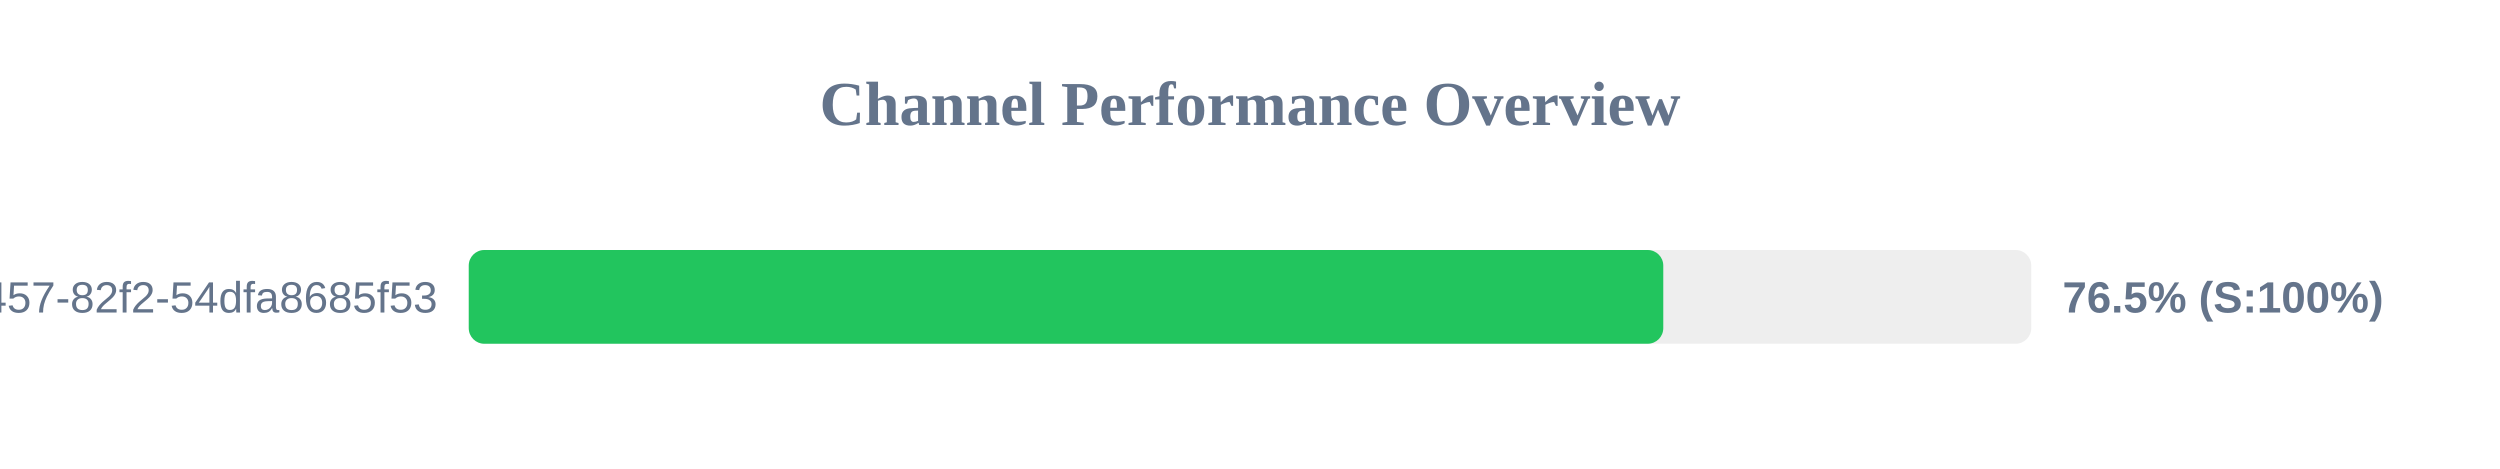
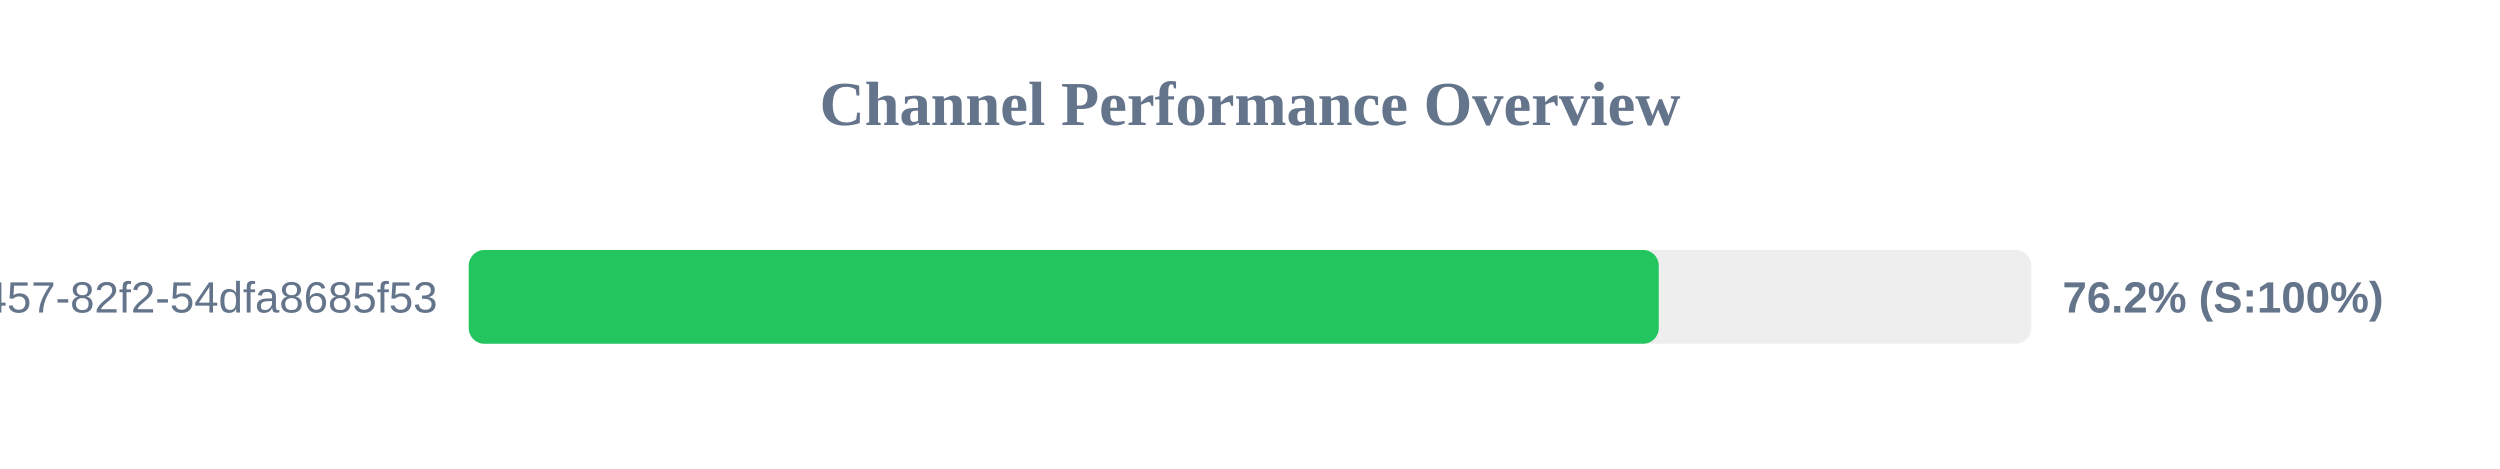
<svg xmlns="http://www.w3.org/2000/svg" width="800" height="150" version="1.1">
  <style>
        .row { font: 14px Arial; fill: #64748b; }
        .score { font: bold 14px Arial; fill: #64748b; }
    </style>
  <text x="400" y="40" text-anchor="middle" font-size="20px" font-weight="bold" fill="#64748b">Channel Performance Overview</text>
  <rect x="150" y="80" width="500" height="30" fill="#eee" rx="5" />
-   <rect x="150" y="80" width="382.25" height="30" fill="#22c55e" rx="5" />
+   <rect x="150" y="80" width="380.8" height="30" fill="#22c55e" rx="5" />
  <text x="140" y="100" text-anchor="end" class="row">?uuid=413c8b50-96bf-4457-82f2-54dfa8685f53</text>
-   <text x="660" y="100" text-anchor="start" class="score">76.5% (S:100%)</text>
+   <text x="660" y="100" text-anchor="start" class="score">76.2% (S:100%)</text>
</svg>
